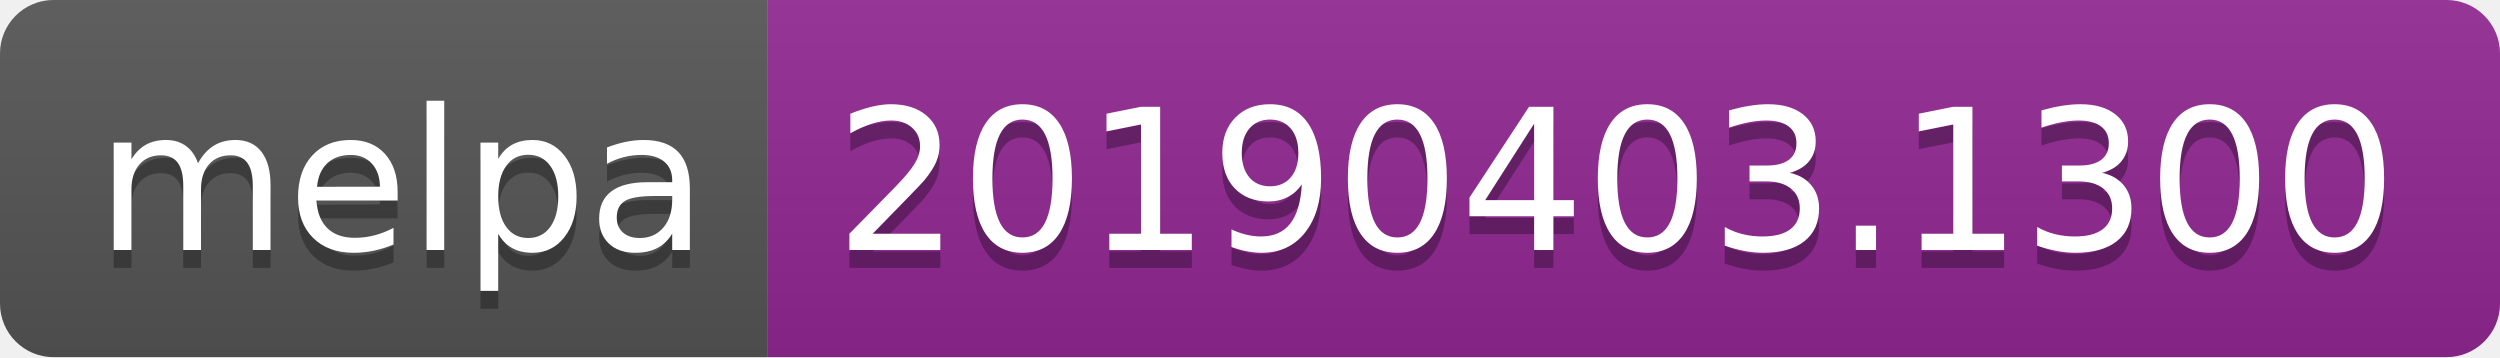
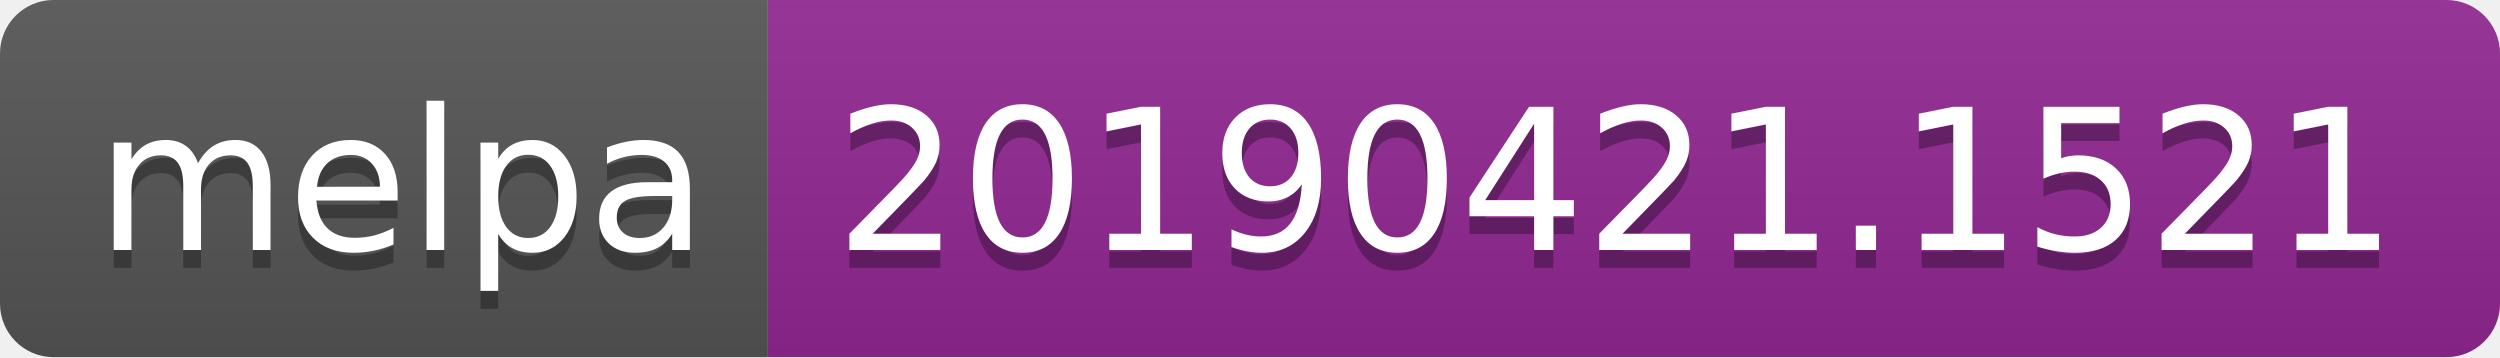
<svg xmlns="http://www.w3.org/2000/svg" width="140" height="20">
  <linearGradient id="b" x2="0" y2="100%">
    <stop offset="0" stop-color="#bbb" stop-opacity=".1" />
    <stop offset="1" stop-opacity=".1" />
  </linearGradient>
  <clipPath id="a">
    <rect width="140" height="20" rx="3" fill="#fff" />
  </clipPath>
  <g clip-path="url(#a)">
    <path fill="#555" d="M0 0h43v20H0z" />
    <path fill="#922793" d="M43 0h97v20H43z" />
    <path fill="url(#b)" d="M0 0h140v20H0z" />
  </g>
  <g fill="#fff" text-anchor="middle" font-family="DejaVu Sans,Verdana,Geneva,sans-serif" font-size="110">
    <text x="225" y="150" fill="#010101" fill-opacity=".3" transform="scale(.1)" textLength="330">melpa</text>
    <text x="225" y="140" transform="scale(.1)" textLength="330">melpa</text>
-     <text x="905" y="150" fill="#010101" fill-opacity=".3" transform="scale(.1)" textLength="870">20190403.1300</text>
-     <text x="905" y="140" transform="scale(.1)" textLength="870">20190403.1300</text>
+     <text x="905" y="150" fill="#010101" fill-opacity=".3" transform="scale(.1)" textLength="870">20190421.1521</text>
+     <text x="905" y="140" transform="scale(.1)" textLength="870">20190421.1521</text>
  </g>
</svg>
